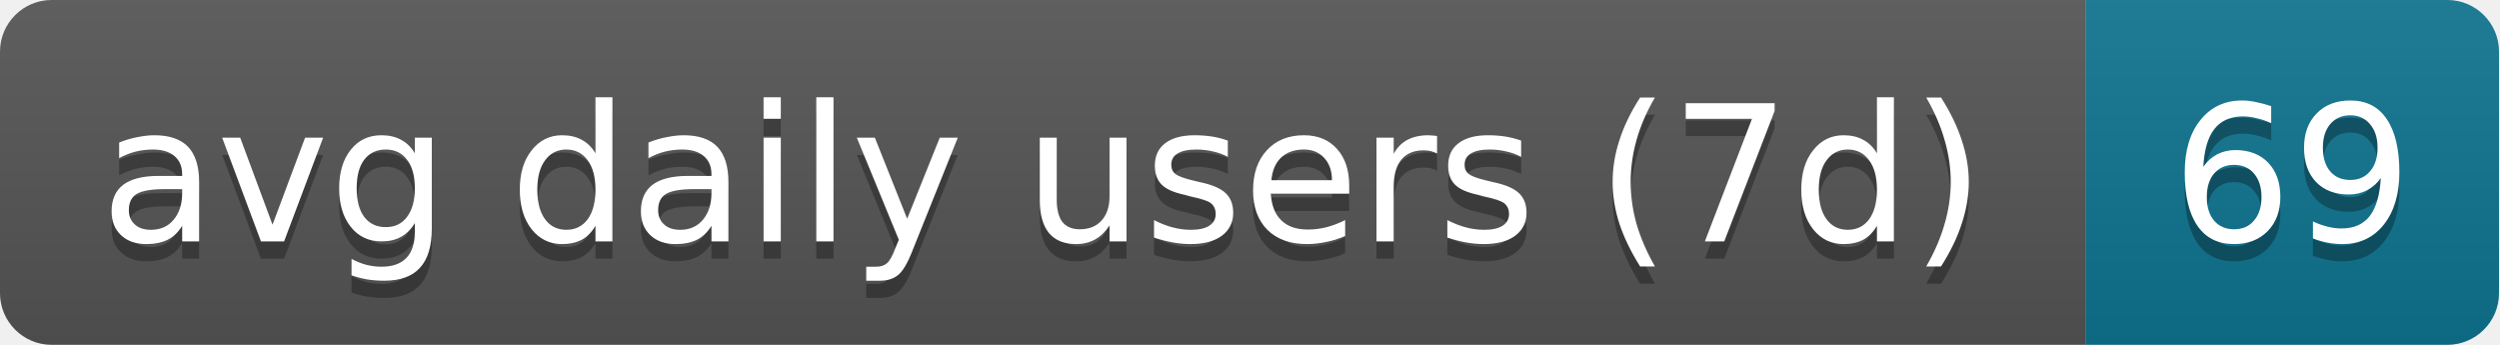
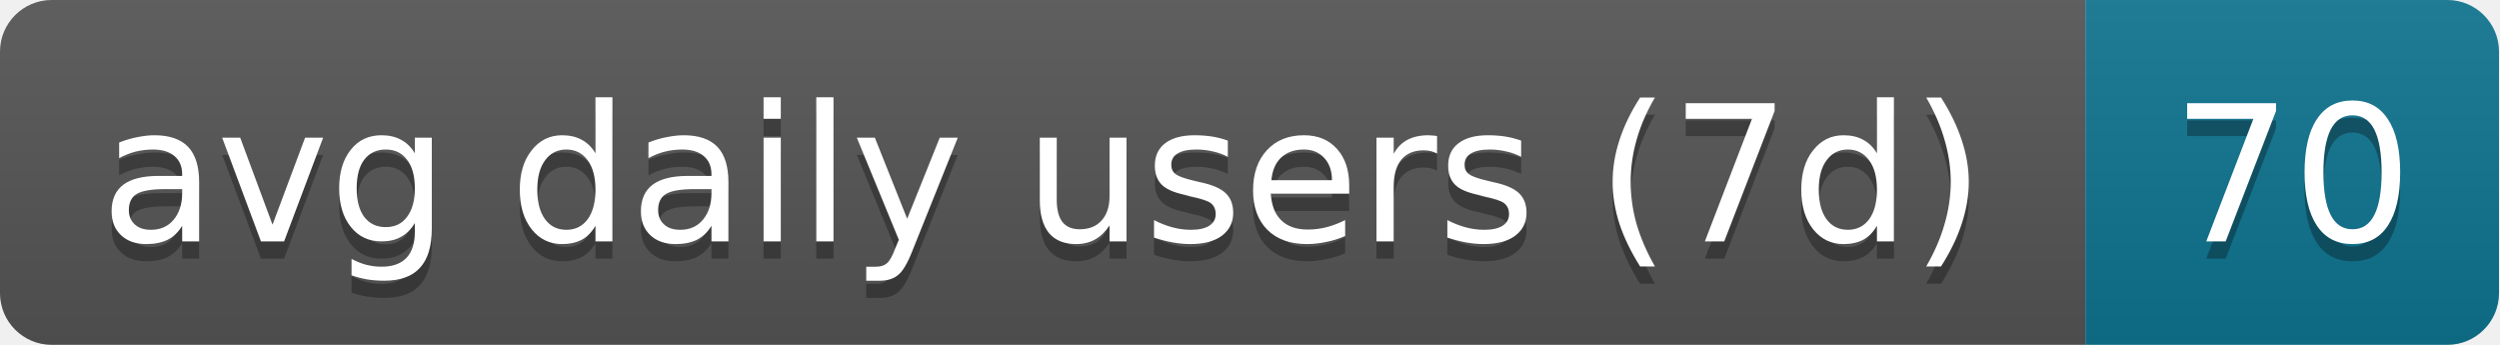
- <svg xmlns="http://www.w3.org/2000/svg" width="145" height="20" role="img" aria-label="avg daily users (7d): 69">
+ <svg xmlns="http://www.w3.org/2000/svg" width="145" height="20" role="img" aria-label="avg daily users (7d): 70">
  <linearGradient id="s" x2="0" y2="100%">
    <stop offset="0" stop-color="#bbb" stop-opacity=".1" />
    <stop offset="1" stop-opacity=".1" />
  </linearGradient>
  <clipPath id="r">
    <rect width="145" height="20" rx="3" fill="#fff" />
  </clipPath>
  <g clip-path="url(#r)">
    <rect width="121" height="20" fill="#555" />
    <rect x="121" width="24" height="20" fill="#0e7490" />
    <rect width="145" height="20" fill="url(#s)" />
  </g>
  <g fill="#fff" text-anchor="middle" font-family="Verdana,Geneva,DejaVu Sans,sans-serif" text-rendering="geometricPrecision" font-size="11">
    <text aria-hidden="true" x="60.5" y="15" fill="#010101" fill-opacity=".3" textLength="111">avg daily users (7d)</text>
-     <text aria-hidden="true" x="133" y="15" fill="#010101" fill-opacity=".3" textLength="14">69</text>
+     <text aria-hidden="true" x="133" y="15" fill="#010101" fill-opacity=".3" textLength="14">70</text>
    <text x="60.5" y="14" textLength="111">avg daily users (7d)</text>
-     <text x="133" y="14" textLength="14">69</text>
+     <text x="133" y="14" textLength="14">70</text>
  </g>
</svg>
